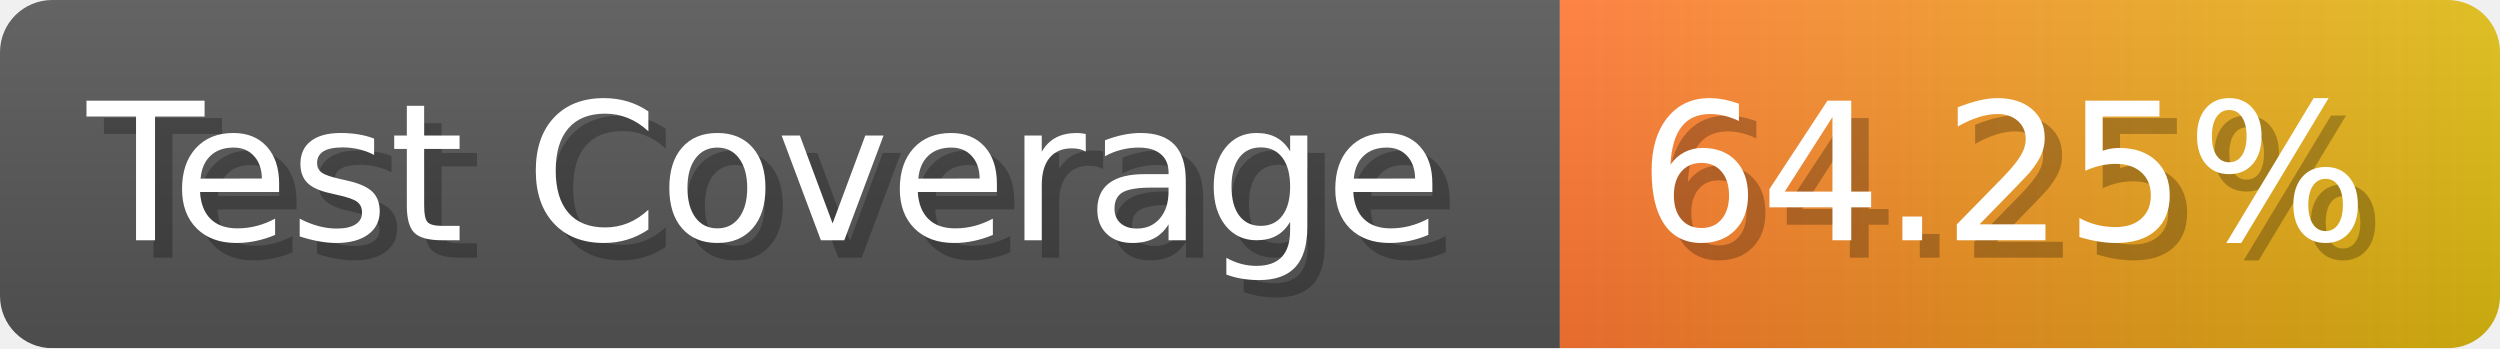
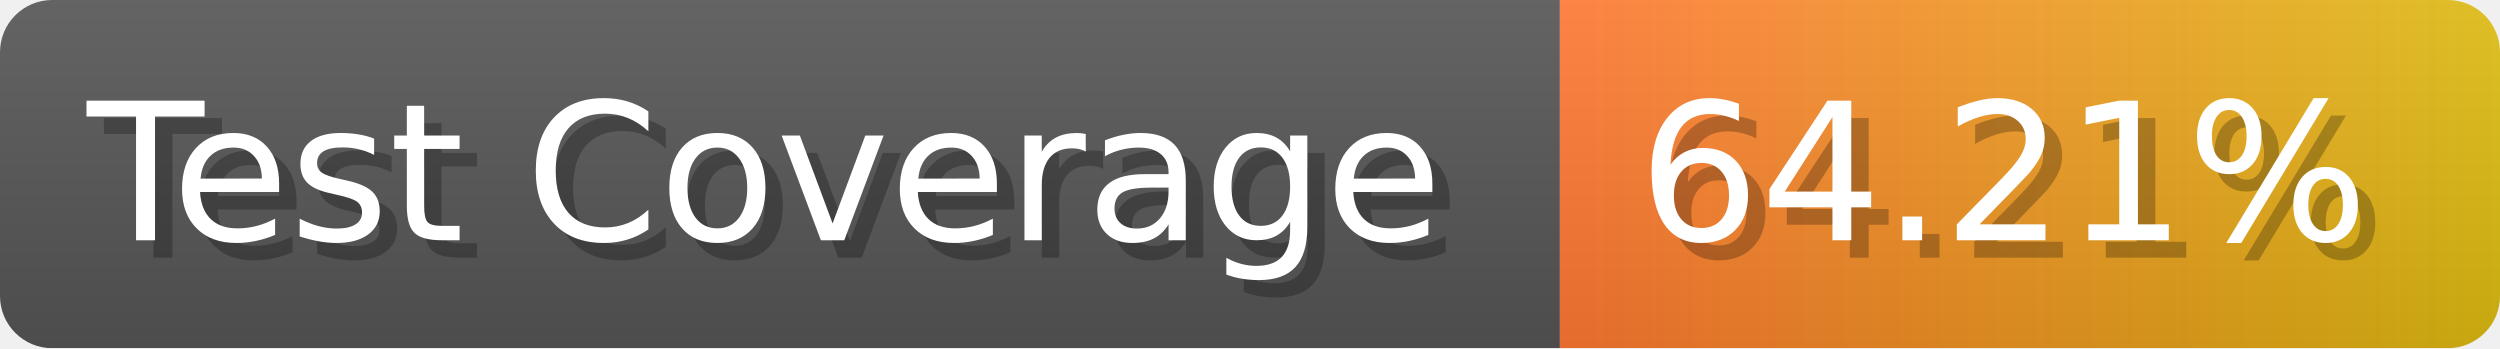
- <svg xmlns="http://www.w3.org/2000/svg" width="143.6" height="20" viewBox="0 0 1436 200" role="img" aria-label="Test Coverage: 64.25%">
+ <svg xmlns="http://www.w3.org/2000/svg" width="143.6" height="20" viewBox="0 0 1436 200" role="img" aria-label="Test Coverage: 64.21%">
  <linearGradient id="a" x2="0" y2="100%">
    <stop offset="0" stop-opacity=".1" stop-color="#EEE" />
    <stop offset="1" stop-opacity=".1" />
  </linearGradient>
  <mask id="m">
    <rect width="1436" height="200" rx="30" fill="#FFF" />
  </mask>
  <g mask="url(#m)">
    <rect width="896" height="200" fill="#555" />
    <rect width="540" height="200" fill="url(#x)" x="896" />
    <rect width="1436" height="200" fill="url(#a)" />
  </g>
  <g aria-hidden="true" fill="#fff" text-anchor="start" font-family="Verdana,DejaVu Sans,sans-serif" font-size="110">
    <text x="60" y="148" textLength="796" fill="#000" opacity="0.25">Test Coverage</text>
    <text x="50" y="138" textLength="796">Test Coverage</text>
-     <text x="951" y="148" textLength="440" fill="#000" opacity="0.25">64.25%</text>
-     <text x="941" y="138" textLength="440">64.25%</text>
+     <text x="951" y="148" textLength="440" fill="#000" opacity="0.25">64.21%</text>
+     <text x="941" y="138" textLength="440">64.21%</text>
  </g>
  <linearGradient id="x" x1="0%" y1="0%" x2="100%" y2="0%">
    <stop offset="0%" style="stop-color:#F73" />
    <stop offset="100%" style="stop-color:#DB1" />
  </linearGradient>
</svg>
